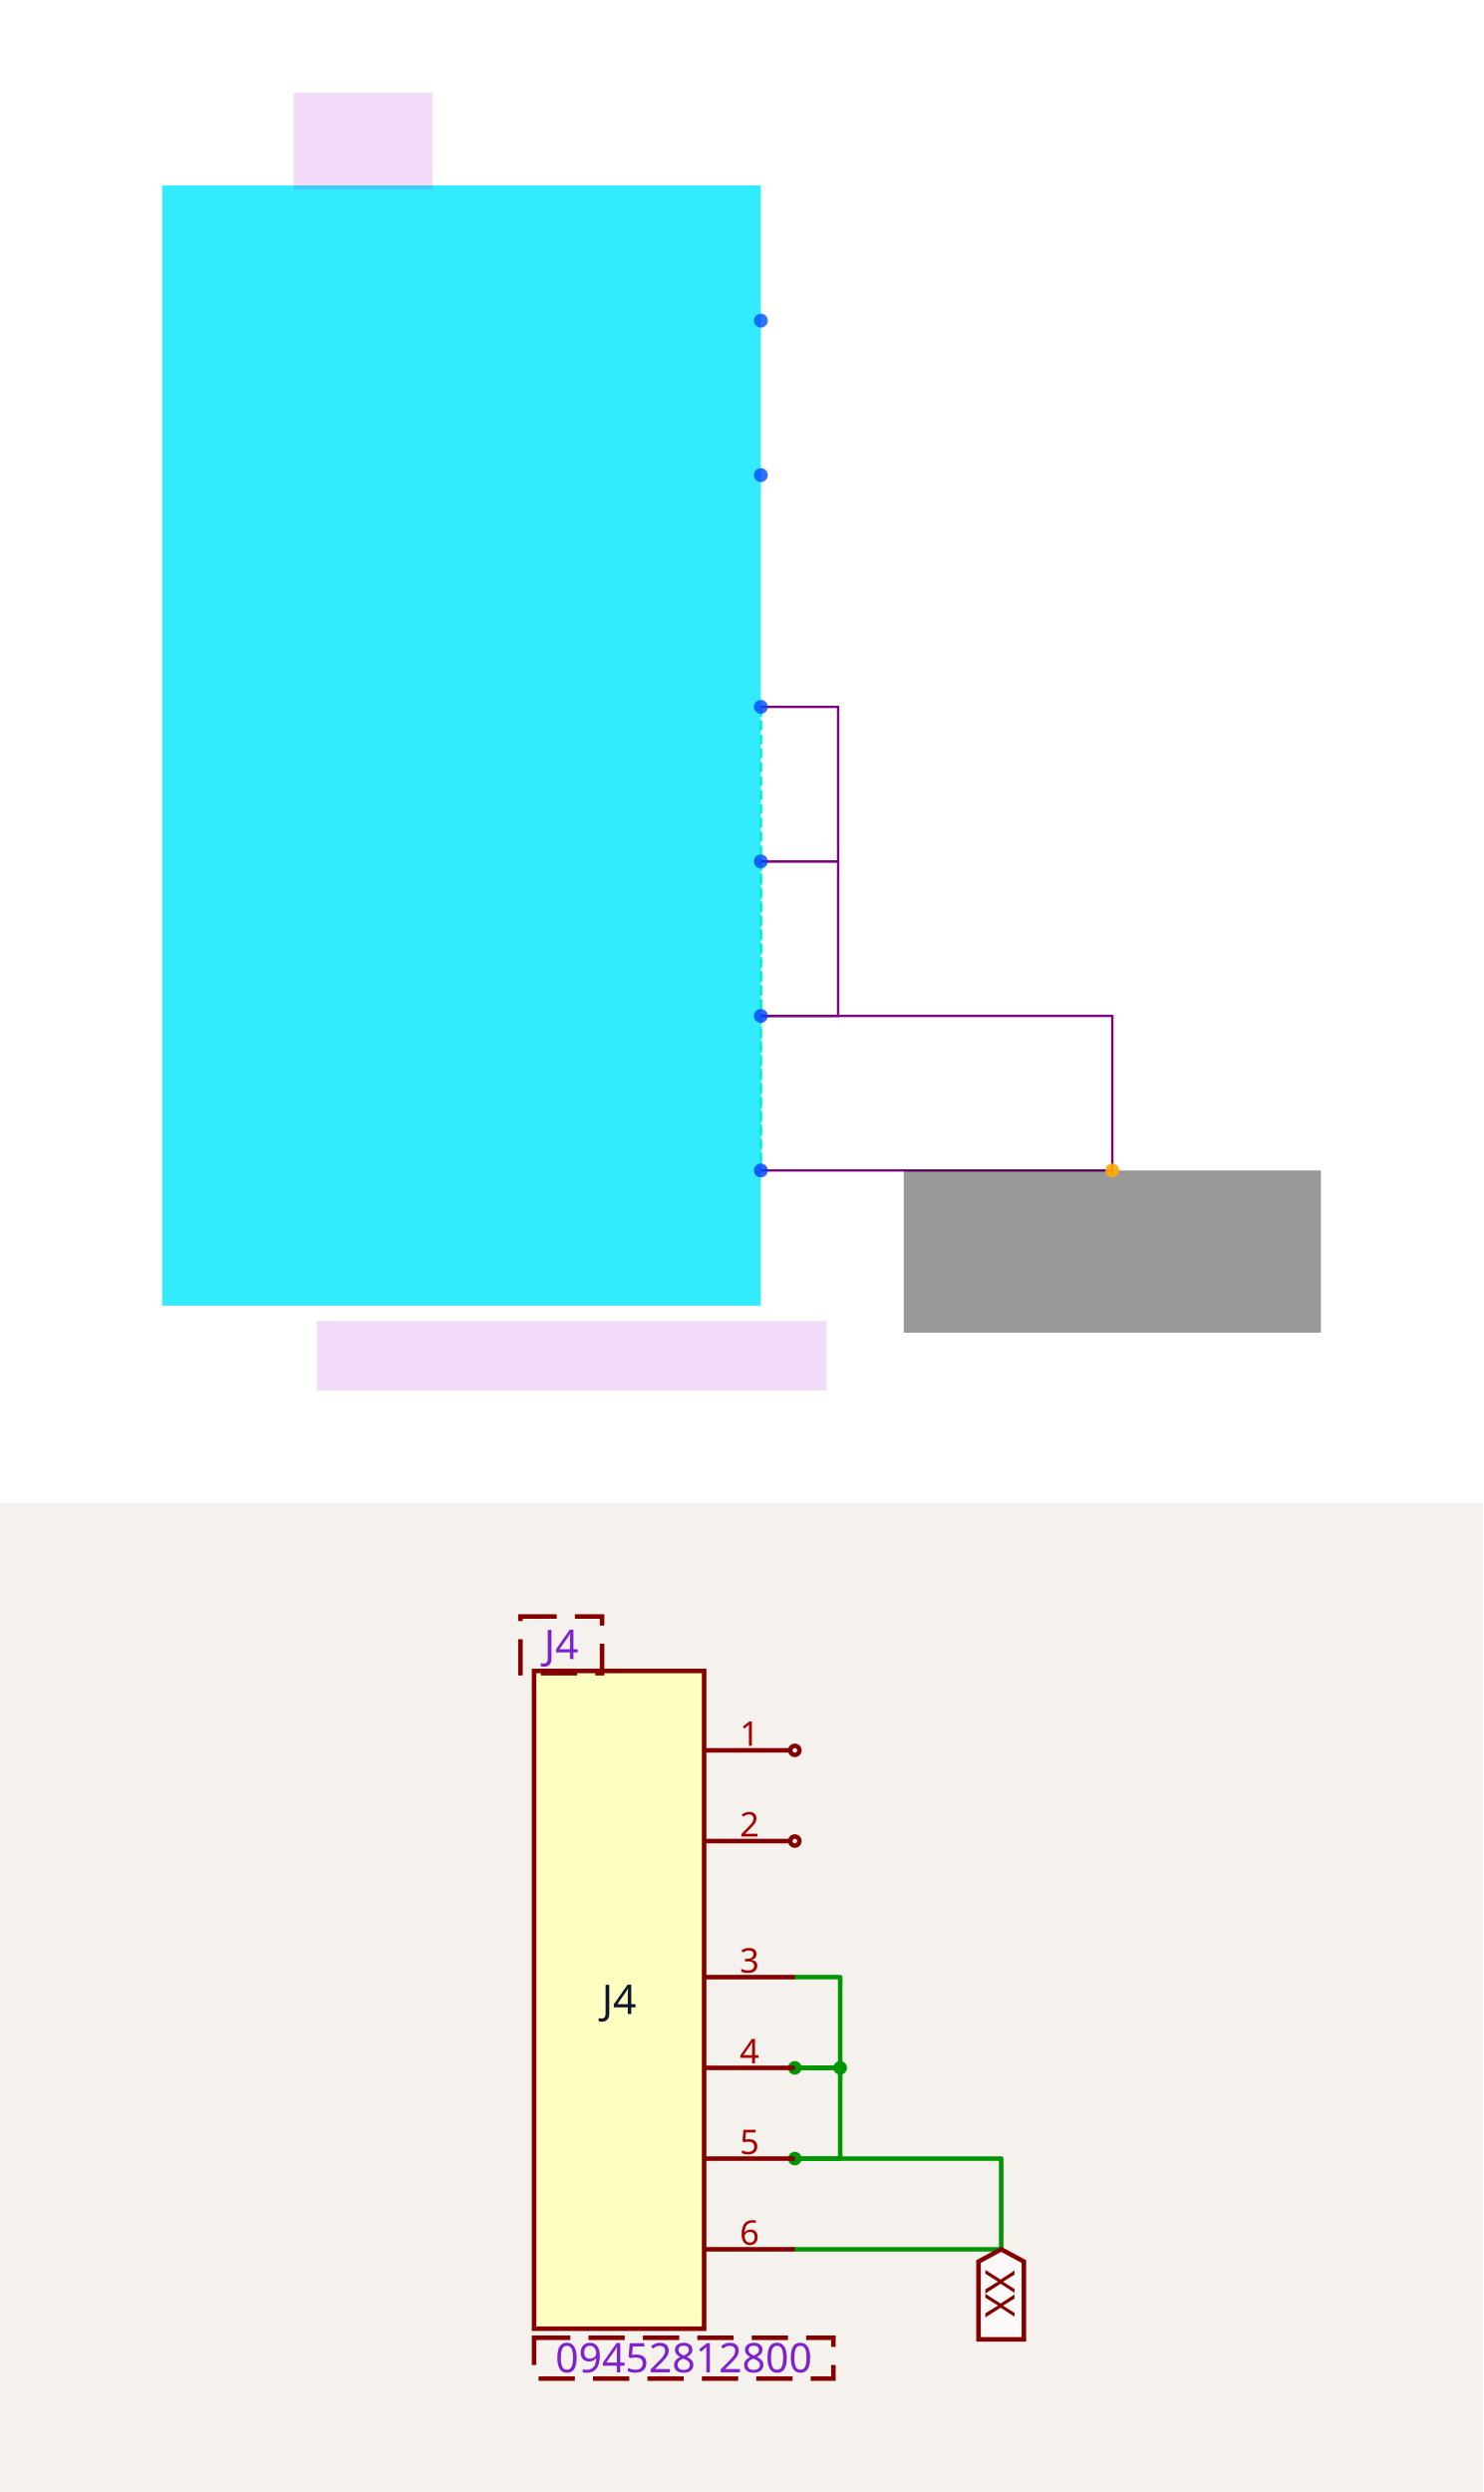
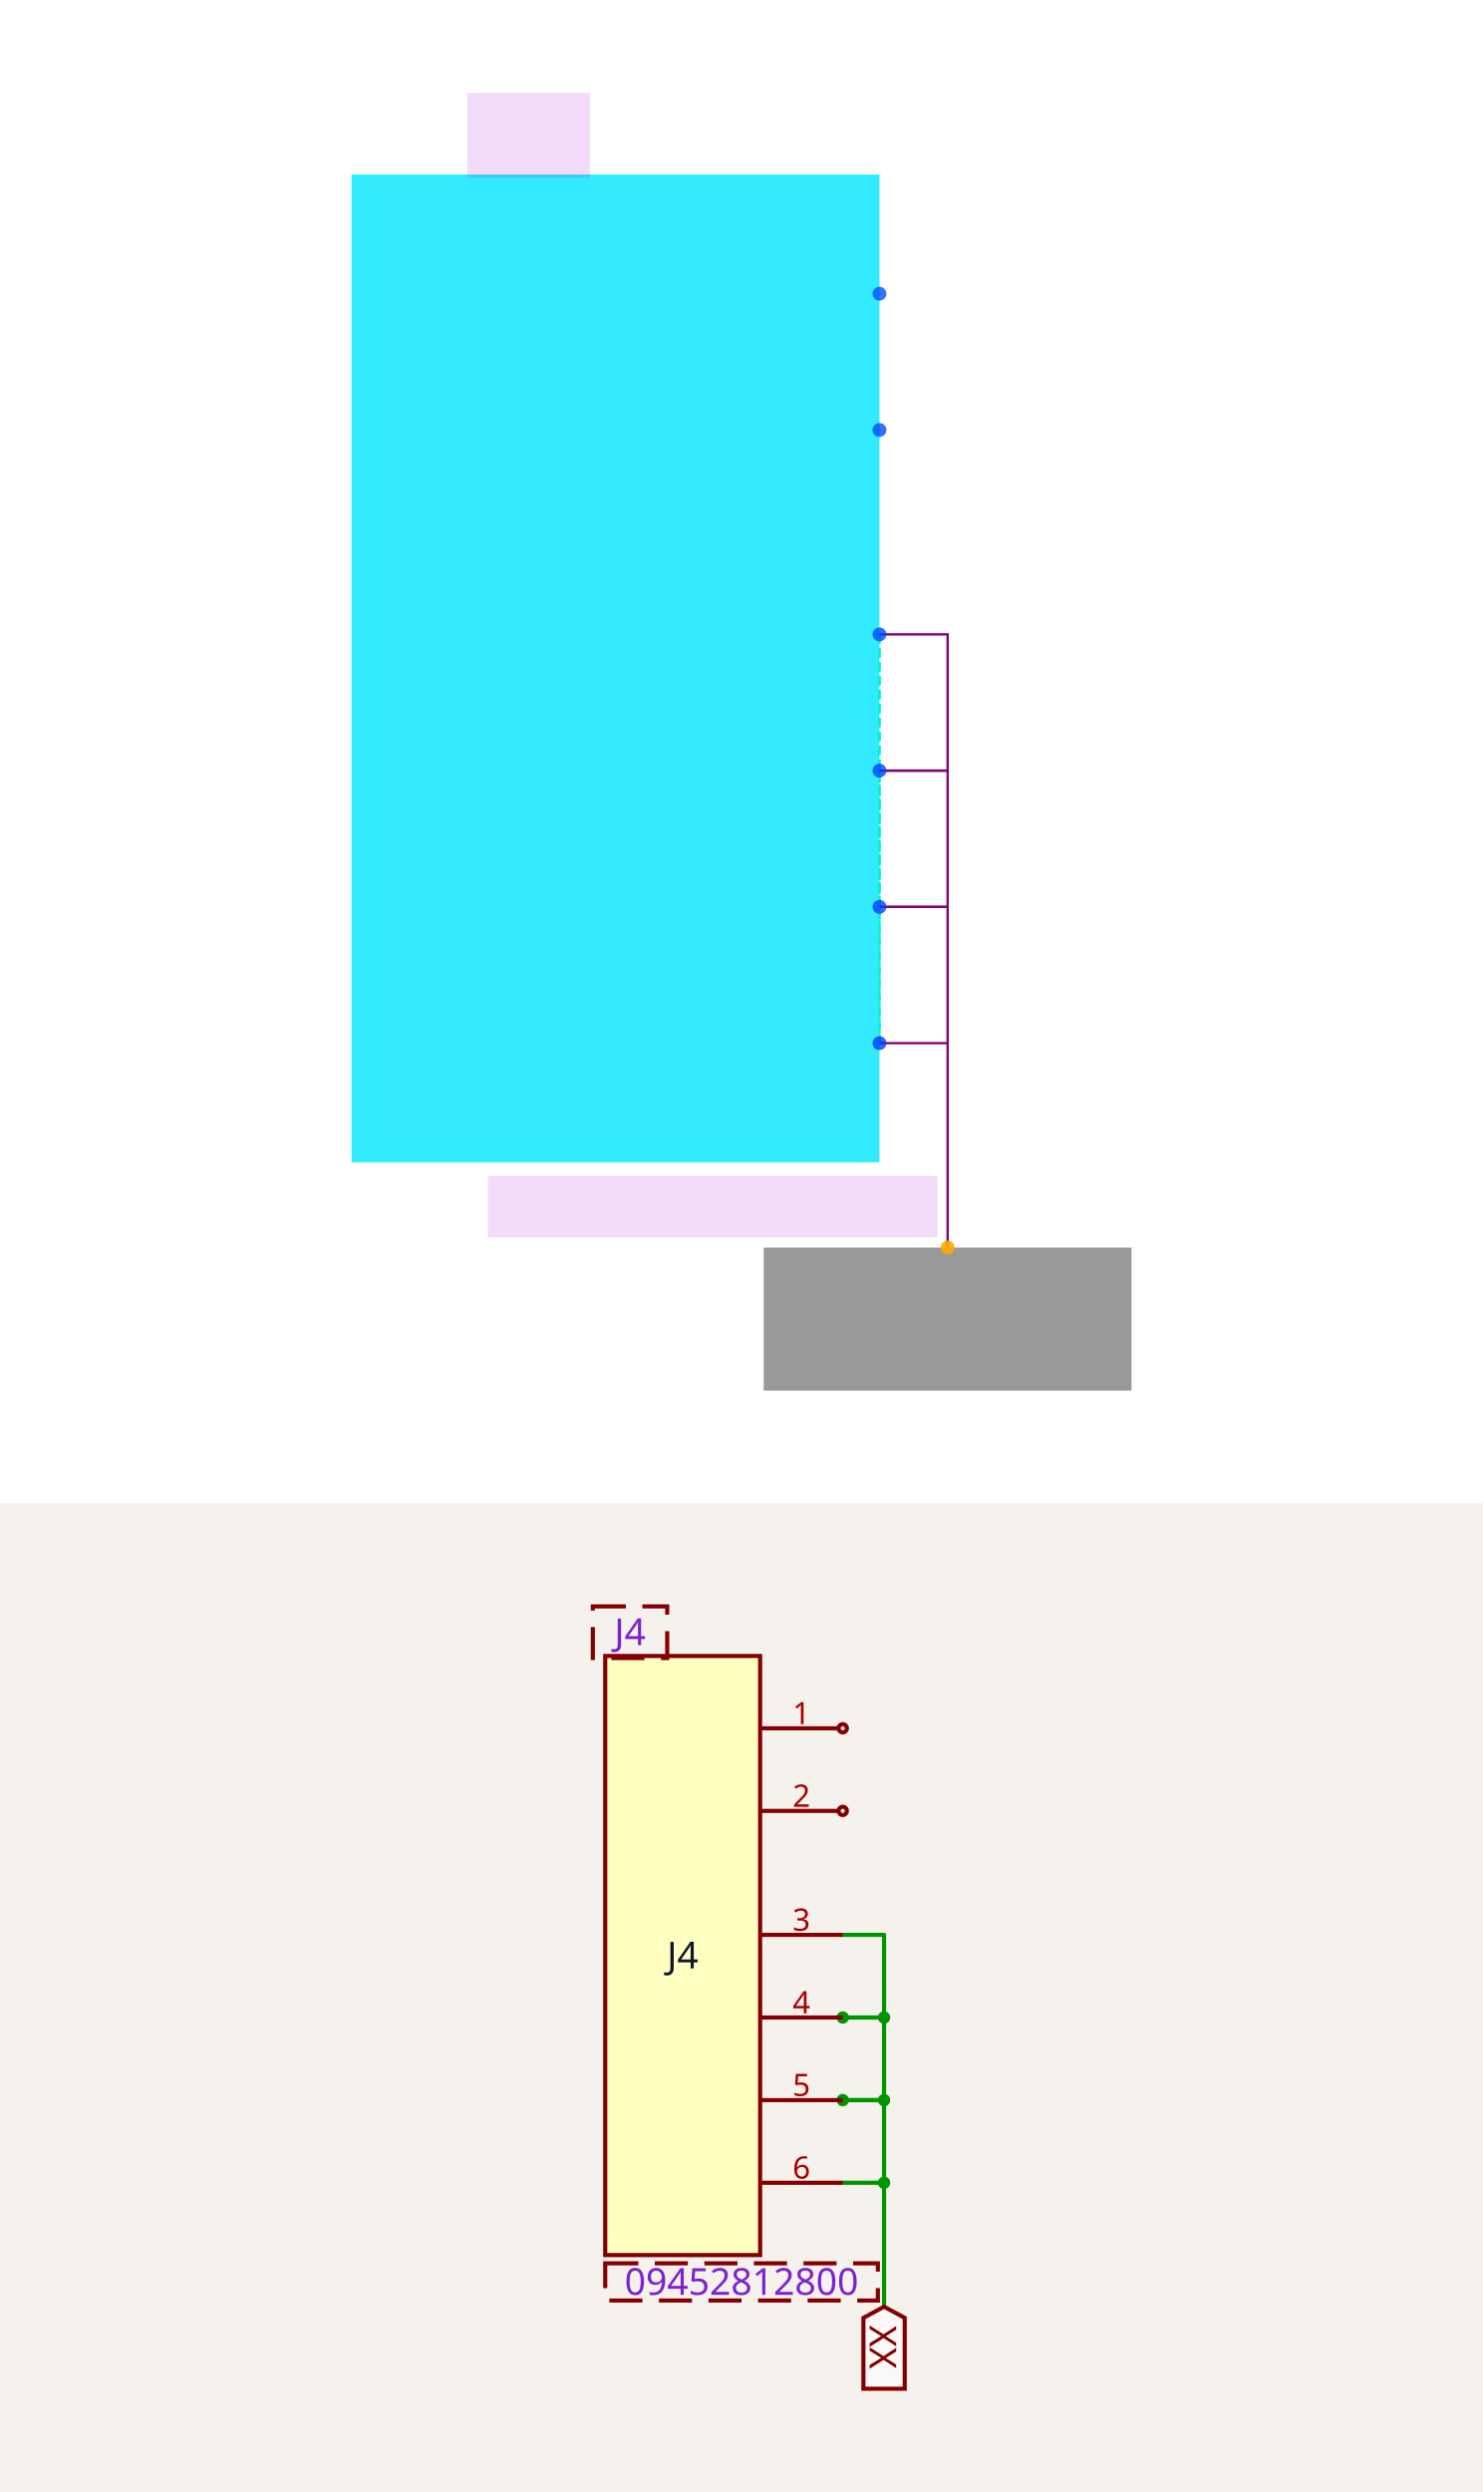
<svg xmlns="http://www.w3.org/2000/svg" width="1200" height="2016" viewBox="0 0 1200 2016" role="img" aria-label="Solver debug visualization on top and Circuit JSON schematic on the bottom">
  <g transform="translate(0, 0) scale(1.875, 1.875) translate(0, 0)">
    <rect width="100%" height="100%" fill="white" />
    <g>
-       <polyline data-points="0.775,0.1 0.775,-0.3" data-type="line" data-label="" points="328.333,305 328.333,371.667" fill="none" stroke="hsl(158, 100%, 50%, 0.8)" stroke-width="1px" stroke-dasharray="4 2" />
+       <polyline data-points="0.775,0.1 0.775,-0.3" data-type="line" data-label="" points="379.528,273.701 379.528,332.493" fill="none" stroke="hsl(158, 100%, 50%, 0.8)" stroke-width="1px" stroke-dasharray="4 2" />
    </g>
    <g>
-       <polyline data-points="0.775,0.1 0.775,-0.7" data-type="line" data-label="" points="328.333,305 328.333,438.333" fill="none" stroke="hsl(158, 100%, 50%, 0.8)" stroke-width="1px" stroke-dasharray="4 2" />
+       <polyline data-points="0.775,0.1 0.775,-0.7" data-type="line" data-label="" points="379.528,273.701 379.528,391.286" fill="none" stroke="hsl(158, 100%, 50%, 0.8)" stroke-width="1px" stroke-dasharray="4 2" />
    </g>
    <g>
-       <polyline data-points="0.775,0.1 0.775,-1.1" data-type="line" data-label="" points="328.333,305 328.333,505" fill="none" stroke="hsl(158, 100%, 50%, 0.8)" stroke-width="1px" stroke-dasharray="4 2" />
+       <polyline data-points="0.775,0.1 0.775,-1.1" data-type="line" data-label="" points="379.528,273.701 379.528,450.079" fill="none" stroke="hsl(158, 100%, 50%, 0.8)" stroke-width="1px" stroke-dasharray="4 2" />
    </g>
    <g>
-       <polyline data-points="0.775,-0.3 0.775,-0.7" data-type="line" data-label="" points="328.333,371.667 328.333,438.333" fill="none" stroke="hsl(158, 100%, 50%, 0.8)" stroke-width="1px" stroke-dasharray="4 2" />
+       <polyline data-points="0.775,-0.3 0.775,-0.7" data-type="line" data-label="" points="379.528,332.493 379.528,391.286" fill="none" stroke="hsl(158, 100%, 50%, 0.8)" stroke-width="1px" stroke-dasharray="4 2" />
    </g>
    <g>
-       <polyline data-points="0.775,-0.3 0.775,-1.1" data-type="line" data-label="" points="328.333,371.667 328.333,505" fill="none" stroke="hsl(158, 100%, 50%, 0.8)" stroke-width="1px" stroke-dasharray="4 2" />
+       <polyline data-points="0.775,-0.3 0.775,-1.1" data-type="line" data-label="" points="379.528,332.493 379.528,450.079" fill="none" stroke="hsl(158, 100%, 50%, 0.8)" stroke-width="1px" stroke-dasharray="4 2" />
    </g>
    <g>
-       <polyline data-points="0.775,-0.7 0.775,-1.1" data-type="line" data-label="" points="328.333,438.333 328.333,505" fill="none" stroke="hsl(158, 100%, 50%, 0.8)" stroke-width="1px" stroke-dasharray="4 2" />
+       <polyline data-points="0.775,-0.7 0.775,-1.1" data-type="line" data-label="" points="379.528,391.286 379.528,450.079" fill="none" stroke="hsl(158, 100%, 50%, 0.8)" stroke-width="1px" stroke-dasharray="4 2" />
    </g>
    <g>
-       <polyline data-points="0.775,-0.3 0.9750000000000001,-0.3 0.9750000000000001,0.1 0.775,0.1" data-type="line" data-label="" points="328.333,371.667 361.667,371.667 361.667,305 328.333,305" fill="none" stroke="purple" stroke-width="1px" />
+       <polyline data-points="0.775,-0.3 0.9750000000000001,-0.3 0.9750000000000001,0.1 0.775,0.1" data-type="line" data-label="" points="379.528,332.493 408.924,332.493 408.924,273.701 379.528,273.701" fill="none" stroke="purple" stroke-width="1px" />
    </g>
    <g>
-       <polyline data-points="0.775,-0.7 0.9750000000000001,-0.7 0.9750000000000001,-0.3 0.775,-0.3" data-type="line" data-label="" points="328.333,438.333 361.667,438.333 361.667,371.667 328.333,371.667" fill="none" stroke="purple" stroke-width="1px" />
+       <polyline data-points="0.775,-0.7 0.9750000000000001,-0.7 0.9750000000000001,-0.3 0.775,-0.3" data-type="line" data-label="" points="379.528,391.286 408.924,391.286 408.924,332.493 379.528,332.493" fill="none" stroke="purple" stroke-width="1px" />
    </g>
    <g>
-       <polyline data-points="0.775,-1.1 1.685,-1.1 1.685,-0.7 0.775,-0.7" data-type="line" data-label="" points="328.333,505 480,505 480,438.333 328.333,438.333" fill="none" stroke="purple" stroke-width="1px" />
+       <polyline data-points="0.775,-1.1 0.9750000000000001,-1.1 0.9750000000000001,-0.7 0.775,-0.7" data-type="line" data-label="" points="379.528,450.079 408.924,450.079 408.924,391.286 379.528,391.286" fill="none" stroke="purple" stroke-width="1px" />
    </g>
    <g>
-       <rect data-type="rect" data-label="J4" data-x="0" data-y="0" x="70" y="80" width="258.333" height="483.333" fill="hsl(186, 100%, 50%, 0.8)" stroke="black" stroke-width="0.006" />
+       <polyline data-points="0.9750000000000001,-1.1 0.9750000000000001,-1.7000000000000002" data-type="line" data-label="" points="408.924,450.079 408.924,538.268" fill="none" stroke="purple" stroke-width="1px" />
    </g>
    <g>
-       <rect data-type="rect" data-label="09452812800" data-x="0.285" data-y="-1.58" x="136.667" y="570" width="220" height="30" fill="rgba(160, 0, 220, 0.14)" stroke="black" stroke-width="0.006" />
+       <rect data-type="rect" data-label="J4" data-x="0" data-y="0" x="151.706" y="75.276" width="227.822" height="426.247" fill="hsl(186, 100%, 50%, 0.8)" stroke="black" stroke-width="0.007" />
    </g>
    <g>
-       <rect data-type="rect" data-label="J4" data-x="-0.255" data-y="1.565" x="126.667" y="40" width="60" height="41.667" fill="rgba(160, 0, 220, 0.14)" stroke="black" stroke-width="0.006" />
+       <rect data-type="rect" data-label="09452812800" data-x="0.285" data-y="-1.58" x="210.499" y="507.402" width="194.016" height="26.457" fill="rgba(160, 0, 220, 0.14)" stroke="black" stroke-width="0.007" />
    </g>
    <g>
-       <rect data-type="rect" data-label="netId: NET_AGND globalConnNetId: connectivity_net0" data-x="1.685" data-y="-1.31" x="390" y="505" width="180" height="70" fill="#00000066" stroke="#000000" stroke-width="0.006" />
+       <rect data-type="rect" data-label="J4" data-x="-0.255" data-y="1.565" x="201.68" y="40" width="52.913" height="36.745" fill="rgba(160, 0, 220, 0.14)" stroke="black" stroke-width="0.007" />
    </g>
    <g>
-       <circle data-type="point" data-label="J4.1 x+" data-x="0.775" data-y="1.1" cx="328.333" cy="138.333" r="3" fill="hsl(221, 100%, 50%, 0.8)" />
+       <rect data-type="rect" data-label="netId: NET_AGND globalConnNetId: connectivity_net0" data-x="0.9750000000000001" data-y="-1.9100000000000001" x="329.554" y="538.268" width="158.74" height="61.732" fill="#00000066" stroke="#000000" stroke-width="0.007" />
    </g>
    <g>
-       <circle data-type="point" data-label="J4.2 x+" data-x="0.775" data-y="0.7" cx="328.333" cy="205" r="3" fill="hsl(222, 100%, 50%, 0.8)" />
+       <circle data-type="point" data-label="J4.1 x+" data-x="0.775" data-y="1.1" cx="379.528" cy="126.719" r="3" fill="hsl(221, 100%, 50%, 0.8)" />
    </g>
    <g>
-       <circle data-type="point" data-label="J4.3 x+" data-x="0.775" data-y="0.1" cx="328.333" cy="305" r="3" fill="hsl(223, 100%, 50%, 0.8)" />
+       <circle data-type="point" data-label="J4.2 x+" data-x="0.775" data-y="0.7" cx="379.528" cy="185.512" r="3" fill="hsl(222, 100%, 50%, 0.8)" />
    </g>
    <g>
-       <circle data-type="point" data-label="J4.4 x+" data-x="0.775" data-y="-0.3" cx="328.333" cy="371.667" r="3" fill="hsl(224, 100%, 50%, 0.8)" />
+       <circle data-type="point" data-label="J4.3 x+" data-x="0.775" data-y="0.1" cx="379.528" cy="273.701" r="3" fill="hsl(223, 100%, 50%, 0.8)" />
    </g>
    <g>
-       <circle data-type="point" data-label="J4.5 x+" data-x="0.775" data-y="-0.7" cx="328.333" cy="438.333" r="3" fill="hsl(225, 100%, 50%, 0.8)" />
+       <circle data-type="point" data-label="J4.4 x+" data-x="0.775" data-y="-0.3" cx="379.528" cy="332.493" r="3" fill="hsl(224, 100%, 50%, 0.8)" />
    </g>
    <g>
-       <circle data-type="point" data-label="J4.6 x+" data-x="0.775" data-y="-1.1" cx="328.333" cy="505" r="3" fill="hsl(226, 100%, 50%, 0.8)" />
+       <circle data-type="point" data-label="J4.5 x+" data-x="0.775" data-y="-0.7" cx="379.528" cy="391.286" r="3" fill="hsl(225, 100%, 50%, 0.8)" />
    </g>
    <g>
-       <circle data-type="point" data-label="anchorPoint orientation: y-" data-x="1.685" data-y="-1.1" cx="480" cy="505" r="3" fill="hsl(40, 100%, 50%, 0.9)" />
+       <circle data-type="point" data-label="J4.6 x+" data-x="0.775" data-y="-1.1" cx="379.528" cy="450.079" r="3" fill="hsl(226, 100%, 50%, 0.8)" />
+     </g>
+     <g>
+       <circle data-type="point" data-label="anchorPoint orientation: y-" data-x="0.9750000000000001" data-y="-1.7000000000000002" cx="408.924" cy="538.268" r="3" fill="hsl(40, 100%, 50%, 0.9)" />
    </g>
    <g id="crosshair" style="display: none">
      <line id="crosshair-h" y1="0" y2="640" stroke="#666" stroke-width="0.5" />
      <line id="crosshair-v" x1="0" x2="640" stroke="#666" stroke-width="0.5" />
      <text id="coordinates" font-family="monospace" font-size="12" fill="#666" />
    </g>
  </g>
  <g transform="translate(0, 1216)">
    <style>
              .boundary { fill: rgb(245, 241, 237); }
              .schematic-boundary { fill: none; stroke: #fff; }
              .component { fill: none; stroke: rgb(132, 0, 0); }
              .chip { fill: rgb(255, 255, 194); stroke: rgb(132, 0, 0); }
              .component-pin { fill: none; stroke: rgb(132, 0, 0); }
              .text { font-family: sans-serif; fill: rgb(0, 150, 0); }
              .pin-number { fill: rgb(169, 0, 0); }
              .port-label { fill: rgb(0, 100, 100); }
              .component-name { fill: rgb(0, 100, 100); }

            </style>
    <rect class="boundary" x="0" y="0" width="1200" height="800" />
    <g class="trace sch-trace" data-layer="base" data-circuit-json-type="schematic_trace" data-schematic-trace-id="schematic_trace_0__stack1">
-       <path d="M 643.119 456.881 L 679.817 456.881 L 679.817 383.486 L 643.119 383.486" class="trace-invisible-hover-outline sch-trace-hitbox" stroke="rgb(0, 150, 0)" fill="none" stroke-width="29.358px" stroke-linecap="round" opacity="0" stroke-linejoin="round" />
-       <path class="sch-trace-path" d="M 643.119 456.881 L 679.817 456.881 L 679.817 383.486 L 643.119 383.486" stroke="rgb(0, 150, 0)" fill="none" stroke-width="3.67px" stroke-linecap="round" stroke-linejoin="round" />
+       <path d="M 681.89 416.133 L 715.314 416.133 L 715.314 349.284 L 681.89 349.284" class="trace-invisible-hover-outline sch-trace-hitbox" stroke="rgb(0, 150, 0)" fill="none" stroke-width="26.739px" stroke-linecap="round" opacity="0" stroke-linejoin="round" />
+       <path class="sch-trace-path" d="M 681.89 416.133 L 715.314 416.133 L 715.314 349.284 L 681.89 349.284" stroke="rgb(0, 150, 0)" fill="none" stroke-width="3.342px" stroke-linecap="round" stroke-linejoin="round" />
    </g>
    <g class="trace sch-trace" data-layer="base" data-circuit-json-type="schematic_trace" data-schematic-trace-id="schematic_trace_1__stack1">
-       <path d="M 643.119 530.275 L 679.817 530.275 L 679.817 456.881 L 643.119 456.881" class="trace-invisible-hover-outline sch-trace-hitbox" stroke="rgb(0, 150, 0)" fill="none" stroke-width="29.358px" stroke-linecap="round" opacity="0" stroke-linejoin="round" />
-       <path class="sch-trace-path" d="M 643.119 530.275 L 679.817 530.275 L 679.817 456.881 L 643.119 456.881" stroke="rgb(0, 150, 0)" fill="none" stroke-width="3.67px" stroke-linecap="round" stroke-linejoin="round" />
+       <path d="M 681.89 482.981 L 715.314 482.981 L 715.314 416.133 L 681.89 416.133" class="trace-invisible-hover-outline sch-trace-hitbox" stroke="rgb(0, 150, 0)" fill="none" stroke-width="26.739px" stroke-linecap="round" opacity="0" stroke-linejoin="round" />
+       <path class="sch-trace-path" d="M 681.89 482.981 L 715.314 482.981 L 715.314 416.133 L 681.89 416.133" stroke="rgb(0, 150, 0)" fill="none" stroke-width="3.342px" stroke-linecap="round" stroke-linejoin="round" />
    </g>
    <g class="trace sch-trace" data-layer="base" data-circuit-json-type="schematic_trace" data-schematic-trace-id="schematic_trace_2__stack1">
-       <path d="M 643.119 603.67 L 810.092 603.67 L 810.092 530.275 L 643.119 530.275" class="trace-invisible-hover-outline sch-trace-hitbox" stroke="rgb(0, 150, 0)" fill="none" stroke-width="29.358px" stroke-linecap="round" opacity="0" stroke-linejoin="round" />
-       <path class="sch-trace-path" d="M 643.119 603.67 L 810.092 603.67 L 810.092 530.275 L 643.119 530.275" stroke="rgb(0, 150, 0)" fill="none" stroke-width="3.67px" stroke-linecap="round" stroke-linejoin="round" />
+       <path d="M 681.89 549.83 L 715.314 549.83 L 715.314 482.981 L 681.89 482.981" class="trace-invisible-hover-outline sch-trace-hitbox" stroke="rgb(0, 150, 0)" fill="none" stroke-width="26.739px" stroke-linecap="round" opacity="0" stroke-linejoin="round" />
+       <path class="sch-trace-path" d="M 681.89 549.83 L 715.314 549.83 L 715.314 482.981 L 681.89 482.981" stroke="rgb(0, 150, 0)" fill="none" stroke-width="3.342px" stroke-linecap="round" stroke-linejoin="round" />
+     </g>
+     <g class="trace sch-trace" data-layer="base" data-circuit-json-type="schematic_trace" data-schematic-trace-id="schematic_trace_3__stack1">
+       <path d="M 715.314 549.83 L 715.314 650.103" class="trace-invisible-hover-outline sch-trace-hitbox" stroke="rgb(0, 150, 0)" fill="none" stroke-width="26.739px" stroke-linecap="round" opacity="0" stroke-linejoin="round" />
+       <path class="sch-trace-path" d="M 715.314 549.83 L 715.314 650.103" stroke="rgb(0, 150, 0)" fill="none" stroke-width="3.342px" stroke-linecap="round" stroke-linejoin="round" />
    </g>
    <g class="trace-overlays sch-trace-overlays" data-layer="overlay" data-circuit-json-type="schematic_trace" data-schematic-trace-id="schematic_trace_0__stack1">
-       <circle cx="643.119" cy="456.881" r="5.505" class="trace-junction sch-trace-junction" fill="rgb(0, 150, 0)" />
-       <circle cx="679.817" cy="456.881" r="5.505" class="trace-junction sch-trace-junction" fill="rgb(0, 150, 0)" />
+       <circle cx="681.89" cy="416.133" r="5.014" class="trace-junction sch-trace-junction" fill="rgb(0, 150, 0)" />
+       <circle cx="715.314" cy="416.133" r="5.014" class="trace-junction sch-trace-junction" fill="rgb(0, 150, 0)" />
    </g>
    <g class="trace-overlays sch-trace-overlays" data-layer="overlay" data-circuit-json-type="schematic_trace" data-schematic-trace-id="schematic_trace_1__stack1">
-       <circle cx="643.119" cy="530.275" r="5.505" class="trace-junction sch-trace-junction" fill="rgb(0, 150, 0)" />
+       <circle cx="681.89" cy="482.981" r="5.014" class="trace-junction sch-trace-junction" fill="rgb(0, 150, 0)" />
+       <circle cx="715.314" cy="482.981" r="5.014" class="trace-junction sch-trace-junction" fill="rgb(0, 150, 0)" />
    </g>
-     <g class="trace-overlays sch-trace-overlays" data-layer="overlay" data-circuit-json-type="schematic_trace" data-schematic-trace-id="schematic_trace_2__stack1" />
+     <g class="trace-overlays sch-trace-overlays" data-layer="overlay" data-circuit-json-type="schematic_trace" data-schematic-trace-id="schematic_trace_2__stack1">
+       <circle cx="715.314" cy="549.83" r="5.014" class="trace-junction sch-trace-junction" fill="rgb(0, 150, 0)" />
+     </g>
+     <g class="trace-overlays sch-trace-overlays" data-layer="overlay" data-circuit-json-type="schematic_trace" data-schematic-trace-id="schematic_trace_3__stack1" />
    <g class="sch-component" data-circuit-json-type="schematic_component" data-schematic-component-id="schematic_component_0__stack1">
-       <rect class="component chip sch-component-body" x="432.11" y="135.78" width="137.615" height="532.11" stroke-width="3.67px" fill="rgb(255, 255, 194)" stroke="rgb(132, 0, 0)" />
-       <rect class="component-overlay sch-component-overlay" x="432.11" y="135.78" width="137.615" height="532.11" fill="transparent" />
-       <text class="sch-text" x="500.917" y="401.835" fill="#0f172a" text-anchor="middle" dominant-baseline="middle" font-family="sans-serif" font-size="33.028px" transform="rotate(0, 500.9174, 401.8349)">J4</text>
-       <line class="component-pin sch-component-pin sch-port-line" x1="569.725" y1="200" x2="639.45" y2="200" stroke-width="3.67px" />
+       <rect class="component chip sch-component-body" x="489.7" y="123.67" width="125.341" height="484.653" stroke-width="3.342px" fill="rgb(255, 255, 194)" stroke="rgb(132, 0, 0)" />
+       <rect class="component-overlay sch-component-overlay" x="489.7" y="123.67" width="125.341" height="484.653" fill="transparent" />
+       <text class="sch-text" x="552.37" y="365.996" fill="#0f172a" text-anchor="middle" dominant-baseline="middle" font-family="sans-serif" font-size="30.082px" transform="rotate(0, 552.3703, 365.9963)">J4</text>
+       <line class="component-pin sch-component-pin sch-port-line" x1="615.041" y1="182.163" x2="678.547" y2="182.163" stroke-width="3.342px" />
      <g class="sch-port" data-schematic-port-id="source_port_0_0__stack1">
-         <circle class="component-pin sch-component-pin sch-port-terminal" cx="643.119" cy="200" r="3.67" stroke-width="3.67px" />
-         <rect x="639.45" y="196.33" width="7.339" height="7.339" opacity="0" />
+         <circle class="component-pin sch-component-pin sch-port-terminal" cx="681.89" cy="182.163" r="3.342" stroke-width="3.342px" />
+         <rect x="678.547" y="178.82" width="6.685" height="6.685" opacity="0" />
      </g>
-       <text class="pin-number sch-pin-number" x="606.422" y="196.33" style="font-family: sans-serif;" fill="rgb(169, 0, 0)" text-anchor="middle" dominant-baseline="auto" font-size="27.523px" transform="">1</text>
-       <line class="component-pin sch-component-pin sch-port-line" x1="569.725" y1="273.394" x2="639.45" y2="273.394" stroke-width="3.67px" />
+       <text class="pin-number sch-pin-number" x="648.465" y="178.82" style="font-family: sans-serif;" fill="rgb(169, 0, 0)" text-anchor="middle" dominant-baseline="auto" font-size="25.068px" transform="">1</text>
+       <line class="component-pin sch-component-pin sch-port-line" x1="615.041" y1="249.011" x2="678.547" y2="249.011" stroke-width="3.342px" />
      <g class="sch-port" data-schematic-port-id="source_port_0_1__stack1">
-         <circle class="component-pin sch-component-pin sch-port-terminal" cx="643.119" cy="273.394" r="3.67" stroke-width="3.67px" />
-         <rect x="639.45" y="269.725" width="7.339" height="7.339" opacity="0" />
+         <circle class="component-pin sch-component-pin sch-port-terminal" cx="681.89" cy="249.011" r="3.342" stroke-width="3.342px" />
+         <rect x="678.547" y="245.669" width="6.685" height="6.685" opacity="0" />
      </g>
-       <text class="pin-number sch-pin-number" x="606.422" y="269.725" style="font-family: sans-serif;" fill="rgb(169, 0, 0)" text-anchor="middle" dominant-baseline="auto" font-size="27.523px" transform="">2</text>
-       <line class="component-pin sch-component-pin sch-port-line" x1="569.725" y1="383.486" x2="643.119" y2="383.486" stroke-width="3.67px" />
+       <text class="pin-number sch-pin-number" x="648.465" y="245.669" style="font-family: sans-serif;" fill="rgb(169, 0, 0)" text-anchor="middle" dominant-baseline="auto" font-size="25.068px" transform="">2</text>
+       <line class="component-pin sch-component-pin sch-port-line" x1="615.041" y1="349.284" x2="681.89" y2="349.284" stroke-width="3.342px" />
      <g class="sch-port" data-schematic-port-id="source_port_0_2__stack1">
-         <rect x="639.45" y="379.817" width="7.339" height="7.339" opacity="0" />
+         <rect x="678.547" y="345.942" width="6.685" height="6.685" opacity="0" />
      </g>
-       <text class="pin-number sch-pin-number" x="606.422" y="379.817" style="font-family: sans-serif;" fill="rgb(169, 0, 0)" text-anchor="middle" dominant-baseline="auto" font-size="27.523px" transform="">3</text>
-       <line class="component-pin sch-component-pin sch-port-line" x1="569.725" y1="456.881" x2="643.119" y2="456.881" stroke-width="3.67px" />
+       <text class="pin-number sch-pin-number" x="648.465" y="345.942" style="font-family: sans-serif;" fill="rgb(169, 0, 0)" text-anchor="middle" dominant-baseline="auto" font-size="25.068px" transform="">3</text>
+       <line class="component-pin sch-component-pin sch-port-line" x1="615.041" y1="416.133" x2="681.89" y2="416.133" stroke-width="3.342px" />
      <g class="sch-port" data-schematic-port-id="source_port_0_3__stack1">
-         <rect x="639.45" y="453.211" width="7.339" height="7.339" opacity="0" />
+         <rect x="678.547" y="412.79" width="6.685" height="6.685" opacity="0" />
      </g>
-       <text class="pin-number sch-pin-number" x="606.422" y="453.211" style="font-family: sans-serif;" fill="rgb(169, 0, 0)" text-anchor="middle" dominant-baseline="auto" font-size="27.523px" transform="">4</text>
-       <line class="component-pin sch-component-pin sch-port-line" x1="569.725" y1="530.275" x2="643.119" y2="530.275" stroke-width="3.67px" />
+       <text class="pin-number sch-pin-number" x="648.465" y="412.79" style="font-family: sans-serif;" fill="rgb(169, 0, 0)" text-anchor="middle" dominant-baseline="auto" font-size="25.068px" transform="">4</text>
+       <line class="component-pin sch-component-pin sch-port-line" x1="615.041" y1="482.981" x2="681.89" y2="482.981" stroke-width="3.342px" />
      <g class="sch-port" data-schematic-port-id="source_port_0_4__stack1">
-         <rect x="639.45" y="526.606" width="7.339" height="7.339" opacity="0" />
+         <rect x="678.547" y="479.639" width="6.685" height="6.685" opacity="0" />
      </g>
-       <text class="pin-number sch-pin-number" x="606.422" y="526.606" style="font-family: sans-serif;" fill="rgb(169, 0, 0)" text-anchor="middle" dominant-baseline="auto" font-size="27.523px" transform="">5</text>
-       <line class="component-pin sch-component-pin sch-port-line" x1="569.725" y1="603.67" x2="643.119" y2="603.67" stroke-width="3.67px" />
+       <text class="pin-number sch-pin-number" x="648.465" y="479.639" style="font-family: sans-serif;" fill="rgb(169, 0, 0)" text-anchor="middle" dominant-baseline="auto" font-size="25.068px" transform="">5</text>
+       <line class="component-pin sch-component-pin sch-port-line" x1="615.041" y1="549.83" x2="681.89" y2="549.83" stroke-width="3.342px" />
      <g class="sch-port" data-schematic-port-id="source_port_0_5__stack1">
-         <rect x="639.45" y="600" width="7.339" height="7.339" opacity="0" />
+         <rect x="678.547" y="546.488" width="6.685" height="6.685" opacity="0" />
      </g>
-       <text class="pin-number sch-pin-number" x="606.422" y="600" style="font-family: sans-serif;" fill="rgb(169, 0, 0)" text-anchor="middle" dominant-baseline="auto" font-size="27.523px" transform="">6</text>
+       <text class="pin-number sch-pin-number" x="648.465" y="546.488" style="font-family: sans-serif;" fill="rgb(169, 0, 0)" text-anchor="middle" dominant-baseline="auto" font-size="25.068px" transform="">6</text>
    </g>
    <g class="schematic-port-hover sch-port-hover" data-schematic-port-id="source_port_0_0__stack1">
-       <circle cx="643.119" cy="200" r="7.339" fill="red" opacity="0" />
+       <circle cx="681.89" cy="182.163" r="6.685" fill="red" opacity="0" />
    </g>
    <g class="schematic-port-hover sch-port-hover" data-schematic-port-id="source_port_0_1__stack1">
-       <circle cx="643.119" cy="273.394" r="7.339" fill="red" opacity="0" />
+       <circle cx="681.89" cy="249.011" r="6.685" fill="red" opacity="0" />
    </g>
    <g class="schematic-port-hover sch-port-hover" data-schematic-port-id="source_port_0_2__stack1">
-       <circle cx="643.119" cy="383.486" r="7.339" fill="red" opacity="0" />
+       <circle cx="681.89" cy="349.284" r="6.685" fill="red" opacity="0" />
    </g>
    <g class="schematic-port-hover sch-port-hover" data-schematic-port-id="source_port_0_3__stack1">
-       <circle cx="643.119" cy="456.881" r="7.339" fill="red" opacity="0" />
+       <circle cx="681.89" cy="416.133" r="6.685" fill="red" opacity="0" />
    </g>
    <g class="schematic-port-hover sch-port-hover" data-schematic-port-id="source_port_0_4__stack1">
-       <circle cx="643.119" cy="530.275" r="7.339" fill="red" opacity="0" />
+       <circle cx="681.89" cy="482.981" r="6.685" fill="red" opacity="0" />
    </g>
    <g class="schematic-port-hover sch-port-hover" data-schematic-port-id="source_port_0_5__stack1">
-       <circle cx="643.119" cy="603.67" r="7.339" fill="red" opacity="0" />
+       <circle cx="681.89" cy="549.83" r="6.685" fill="red" opacity="0" />
    </g>
-     <path class="net-label sch-net-label" data-circuit-json-type="schematic_net_label" data-schematic-net-label-id="schematic_net_label_0__stack1" d="     M 810.092,603.67     L 828.44,613.578     L 828.44,676.502     L 791.743,676.502     L 791.743,613.578     Z   " fill="rgba(255, 255, 255, 0.6)" stroke="rgb(132, 0, 0)" stroke-width="3.67px" />
-     <text class="net-label-text sch-net-label-text" data-circuit-json-type="schematic_net_label" data-schematic-net-label-id="schematic_net_label_0__stack1" x="810.092" y="620.183" fill="rgb(132, 0, 0)" text-anchor="start" dominant-baseline="central" font-family="sans-serif" font-variant-numeric="tabular-nums" font-size="33.028px" transform="rotate(90 810.0917 620.1835)">XX</text>
-     <text class="sch-text" x="553.211" y="691.743" fill="#7e22ce" text-anchor="middle" dominant-baseline="middle" font-family="sans-serif" font-size="33.028px" transform="rotate(0, 553.211, 691.7431)">09452812800</text>
-     <text class="sch-text" x="454.128" y="114.679" fill="#7e22ce" text-anchor="middle" dominant-baseline="middle" font-family="sans-serif" font-size="33.028px" transform="rotate(0, 454.1284, 114.6789)">J4</text>
-     <rect class="schematic-box sch-box" x="432.11" y="675.229" width="242.202" height="33.028" stroke-width="3.67px" stroke="rgb(132, 0, 0)" fill="transparent" stroke-dasharray="29.358 14.679" />
-     <rect class="schematic-box sch-box" x="421.101" y="91.743" width="66.055" height="45.872" stroke-width="3.67px" stroke="rgb(132, 0, 0)" fill="transparent" stroke-dasharray="29.358 14.679" />
+     <path class="net-label sch-net-label" data-circuit-json-type="schematic_net_label" data-schematic-net-label-id="schematic_net_label_0__stack1" d="     M 715.314,650.103     L 732.026,659.128     L 732.026,716.439     L 698.602,716.439     L 698.602,659.128     Z   " fill="rgba(255, 255, 255, 0.6)" stroke="rgb(132, 0, 0)" stroke-width="3.342px" />
+     <text class="net-label-text sch-net-label-text" data-circuit-json-type="schematic_net_label" data-schematic-net-label-id="schematic_net_label_0__stack1" x="715.314" y="665.144" fill="rgb(132, 0, 0)" text-anchor="start" dominant-baseline="central" font-family="sans-serif" font-variant-numeric="tabular-nums" font-size="30.082px" transform="rotate(90 715.3139 665.144)">XX</text>
+     <text class="sch-text" x="600" y="630.048" fill="#7e22ce" text-anchor="middle" dominant-baseline="middle" font-family="sans-serif" font-size="30.082px" transform="rotate(0, 600, 630.0485)">09452812800</text>
+     <text class="sch-text" x="509.754" y="104.451" fill="#7e22ce" text-anchor="middle" dominant-baseline="middle" font-family="sans-serif" font-size="30.082px" transform="rotate(0, 509.7543, 104.451)">J4</text>
+     <rect class="schematic-box sch-box" x="489.7" y="615.008" width="220.601" height="30.082" stroke-width="3.342px" stroke="rgb(132, 0, 0)" fill="transparent" stroke-dasharray="26.739 13.37" />
+     <rect class="schematic-box sch-box" x="479.672" y="83.561" width="60.164" height="41.78" stroke-width="3.342px" stroke="rgb(132, 0, 0)" fill="transparent" stroke-dasharray="26.739 13.37" />
  </g>
</svg>
